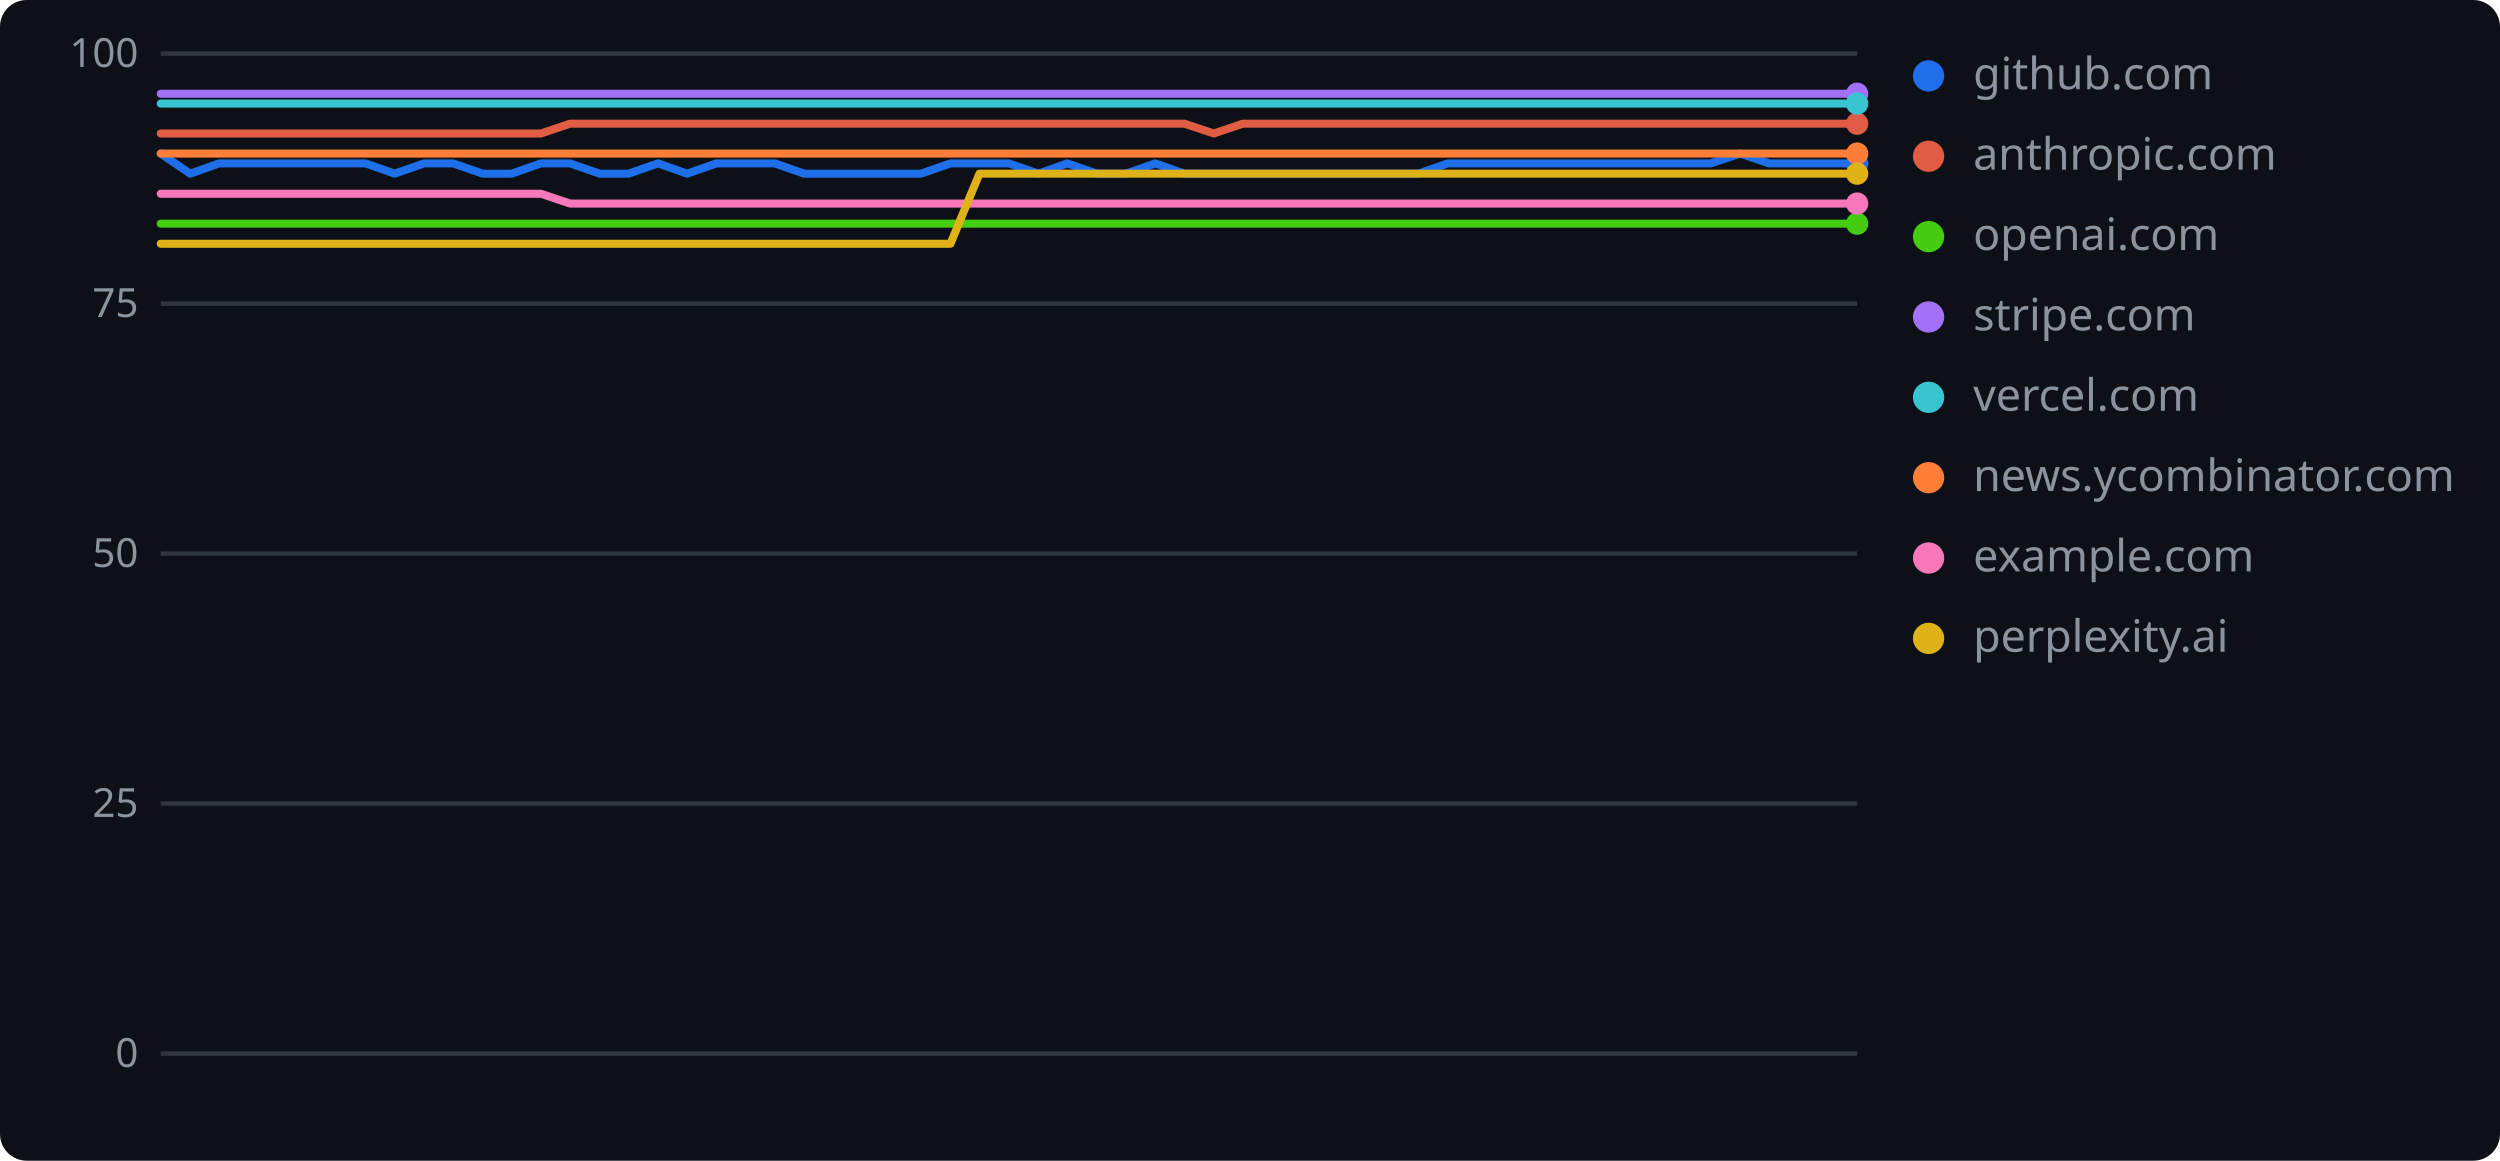
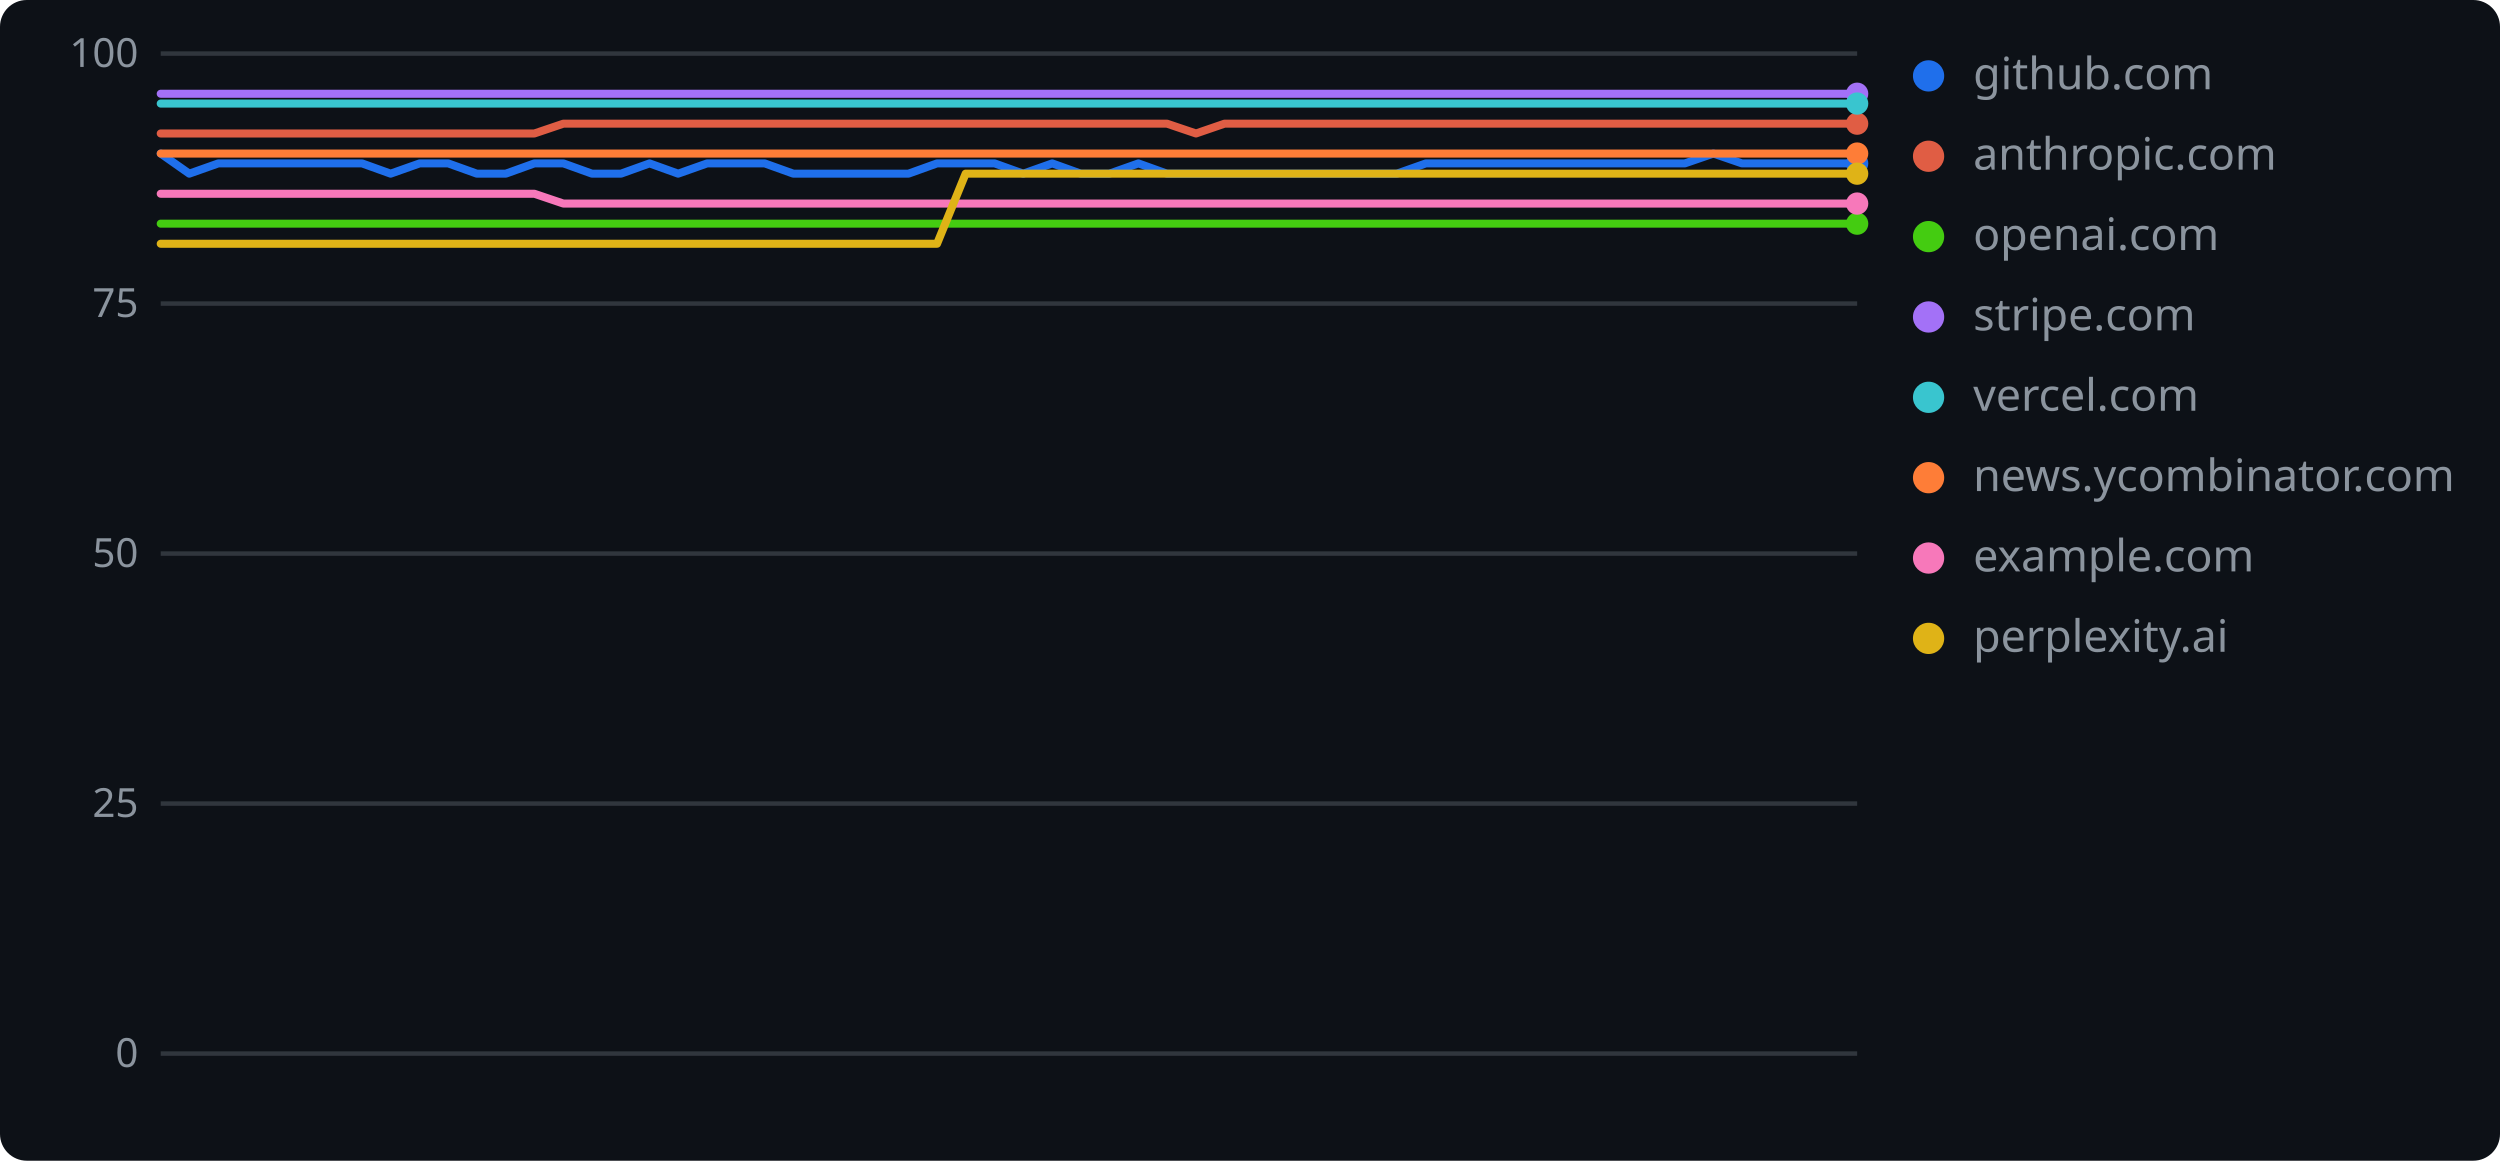
<svg xmlns="http://www.w3.org/2000/svg" width="560" height="260" role="img" aria-label="geolint scores over time">
  <rect width="560" height="260" rx="6" fill="#0d1117" />
  <line x1="36" y1="236.0" x2="416" y2="236.0" stroke="#30363d" stroke-width="1" />
  <text x="31" y="239" text-anchor="end" font-family="Verdana,Geneva,sans-serif" font-size="9" fill="#8b949e">0</text>
  <line x1="36" y1="180.0" x2="416" y2="180.0" stroke="#30363d" stroke-width="1" />
  <text x="31" y="183" text-anchor="end" font-family="Verdana,Geneva,sans-serif" font-size="9" fill="#8b949e">25</text>
  <line x1="36" y1="124.0" x2="416" y2="124.0" stroke="#30363d" stroke-width="1" />
  <text x="31" y="127" text-anchor="end" font-family="Verdana,Geneva,sans-serif" font-size="9" fill="#8b949e">50</text>
  <line x1="36" y1="68.0" x2="416" y2="68.0" stroke="#30363d" stroke-width="1" />
  <text x="31" y="71" text-anchor="end" font-family="Verdana,Geneva,sans-serif" font-size="9" fill="#8b949e">75</text>
  <line x1="36" y1="12.0" x2="416" y2="12.0" stroke="#30363d" stroke-width="1" />
  <text x="31" y="15" text-anchor="end" font-family="Verdana,Geneva,sans-serif" font-size="9" fill="#8b949e">100</text>
-   <polyline points="36.0,34.4 42.6,38.9 49.1,36.6 55.7,36.6 62.2,36.6 68.8,36.6 75.3,36.6 81.9,36.6 88.4,38.9 95.0,36.6 101.5,36.6 108.1,38.9 114.6,38.9 121.2,36.6 127.7,36.6 134.3,38.9 140.8,38.9 147.4,36.6 153.9,38.9 160.5,36.6 167.0,36.6 173.6,36.6 180.1,38.9 186.7,38.9 193.2,38.9 199.8,38.9 206.3,38.9 212.9,36.6 219.4,36.6 226.0,36.6 232.6,38.9 239.1,36.6 245.7,38.9 252.2,38.9 258.8,36.6 265.3,38.9 271.9,38.9 278.4,38.9 285.0,38.9 291.5,38.9 298.1,38.9 304.6,38.9 311.2,38.9 317.7,38.9 324.3,36.6 330.8,36.6 337.4,36.6 343.9,36.6 350.5,36.6 357.0,36.6 363.6,36.6 370.1,36.6 376.7,36.6 383.2,36.6 389.8,34.4 396.3,36.6 402.9,36.6 409.4,36.6 416.0,36.6" fill="none" stroke="#1f6feb" stroke-width="1.8" stroke-linejoin="round" stroke-linecap="round" />
+   <polyline points="36.0,34.4 42.4,38.9 48.9,36.6 55.3,36.6 61.8,36.6 68.2,36.6 74.6,36.6 81.1,36.6 87.5,38.9 94.0,36.6 100.4,36.6 106.8,38.9 113.3,38.9 119.7,36.6 126.2,36.6 132.6,38.9 139.1,38.9 145.5,36.6 151.9,38.9 158.4,36.6 164.8,36.6 171.3,36.6 177.7,38.9 184.1,38.9 190.6,38.9 197.0,38.9 203.5,38.9 209.9,36.6 216.3,36.6 222.8,36.6 229.2,38.9 235.7,36.6 242.1,38.9 248.5,38.9 255.0,36.6 261.4,38.9 267.9,38.9 274.3,38.9 280.7,38.9 287.2,38.9 293.6,38.9 300.1,38.9 306.5,38.9 312.9,38.9 319.4,36.6 325.8,36.6 332.3,36.6 338.7,36.6 345.2,36.6 351.6,36.6 358.0,36.6 364.5,36.6 370.9,36.6 377.4,36.6 383.8,34.4 390.2,36.6 396.7,36.6 403.1,36.6 409.6,36.6 416.0,36.6" fill="none" stroke="#1f6feb" stroke-width="1.8" stroke-linejoin="round" stroke-linecap="round" />
  <circle cx="416.0" cy="36.6" r="2.5" fill="#1f6feb" />
  <circle cx="432" cy="17" r="3.5" fill="#1f6feb" />
  <text x="442" y="20" font-family="Verdana,Geneva,sans-serif" font-size="10" fill="#8b949e">github.com</text>
-   <polyline points="36.0,29.9 42.6,29.9 49.1,29.9 55.7,29.9 62.2,29.9 68.8,29.9 75.3,29.9 81.9,29.9 88.4,29.9 95.0,29.9 101.5,29.9 108.1,29.9 114.6,29.9 121.2,29.9 127.7,27.7 134.3,27.7 140.8,27.7 147.4,27.7 153.9,27.7 160.5,27.7 167.0,27.7 173.6,27.7 180.1,27.7 186.7,27.7 193.2,27.7 199.8,27.7 206.3,27.7 212.9,27.7 219.4,27.7 226.0,27.7 232.6,27.7 239.1,27.7 245.7,27.7 252.2,27.7 258.8,27.7 265.3,27.7 271.9,29.9 278.4,27.7 285.0,27.7 291.5,27.7 298.1,27.7 304.6,27.7 311.2,27.7 317.7,27.7 324.3,27.7 330.8,27.7 337.4,27.7 343.9,27.7 350.5,27.7 357.0,27.7 363.6,27.7 370.1,27.7 376.7,27.7 383.2,27.7 389.8,27.7 396.3,27.7 402.9,27.7 409.4,27.7 416.0,27.7" fill="none" stroke="#e05d44" stroke-width="1.8" stroke-linejoin="round" stroke-linecap="round" />
+   <polyline points="36.0,29.9 42.4,29.9 48.9,29.9 55.3,29.9 61.8,29.9 68.2,29.9 74.6,29.9 81.1,29.9 87.5,29.9 94.0,29.9 100.4,29.9 106.8,29.9 113.3,29.9 119.7,29.9 126.2,27.7 132.6,27.7 139.1,27.7 145.5,27.7 151.9,27.7 158.4,27.7 164.8,27.7 171.3,27.7 177.7,27.7 184.1,27.7 190.6,27.7 197.0,27.7 203.5,27.7 209.9,27.7 216.3,27.7 222.8,27.7 229.2,27.7 235.7,27.7 242.1,27.7 248.5,27.7 255.0,27.7 261.4,27.7 267.9,29.9 274.3,27.7 280.7,27.7 287.2,27.7 293.6,27.7 300.1,27.7 306.5,27.7 312.9,27.7 319.4,27.7 325.8,27.7 332.3,27.7 338.7,27.7 345.2,27.7 351.6,27.7 358.0,27.7 364.5,27.7 370.9,27.7 377.4,27.7 383.8,27.7 390.2,27.7 396.7,27.7 403.1,27.7 409.6,27.7 416.0,27.7" fill="none" stroke="#e05d44" stroke-width="1.8" stroke-linejoin="round" stroke-linecap="round" />
  <circle cx="416.0" cy="27.7" r="2.5" fill="#e05d44" />
  <circle cx="432" cy="35" r="3.5" fill="#e05d44" />
  <text x="442" y="38" font-family="Verdana,Geneva,sans-serif" font-size="10" fill="#8b949e">anthropic.com</text>
-   <polyline points="36.0,50.1 42.6,50.1 49.1,50.1 55.7,50.1 62.2,50.1 68.8,50.1 75.3,50.1 81.9,50.1 88.4,50.1 95.0,50.1 101.5,50.1 108.1,50.1 114.6,50.1 121.2,50.1 127.7,50.1 134.3,50.1 140.8,50.1 147.4,50.1 153.9,50.1 160.5,50.1 167.0,50.1 173.6,50.1 180.1,50.1 186.7,50.1 193.2,50.1 199.8,50.1 206.3,50.1 212.9,50.1 219.4,50.1 226.0,50.1 232.6,50.1 239.1,50.1 245.7,50.1 252.2,50.1 258.8,50.1 265.3,50.1 271.9,50.1 278.4,50.1 285.0,50.1 291.5,50.1 298.1,50.1 304.6,50.1 311.2,50.1 317.7,50.1 324.3,50.1 330.8,50.1 337.4,50.1 343.9,50.1 350.5,50.1 357.0,50.1 363.6,50.1 370.1,50.1 376.7,50.1 383.2,50.1 389.8,50.1 396.3,50.1 402.9,50.1 409.4,50.1 416.0,50.1" fill="none" stroke="#4c1" stroke-width="1.8" stroke-linejoin="round" stroke-linecap="round" />
+   <polyline points="36.0,50.1 42.4,50.1 48.9,50.1 55.3,50.1 61.8,50.1 68.2,50.1 74.6,50.1 81.1,50.1 87.5,50.1 94.0,50.1 100.4,50.1 106.8,50.1 113.3,50.1 119.7,50.1 126.2,50.1 132.6,50.1 139.1,50.1 145.5,50.1 151.9,50.1 158.4,50.1 164.8,50.1 171.3,50.1 177.7,50.1 184.1,50.1 190.6,50.1 197.0,50.1 203.5,50.1 209.9,50.1 216.3,50.1 222.8,50.1 229.2,50.1 235.7,50.1 242.1,50.1 248.5,50.1 255.0,50.1 261.4,50.1 267.9,50.1 274.3,50.1 280.7,50.1 287.2,50.1 293.6,50.1 300.1,50.1 306.5,50.1 312.9,50.1 319.4,50.1 325.8,50.1 332.3,50.1 338.7,50.1 345.2,50.1 351.6,50.1 358.0,50.1 364.5,50.1 370.9,50.1 377.4,50.1 383.8,50.1 390.2,50.1 396.7,50.1 403.1,50.1 409.6,50.1 416.0,50.1" fill="none" stroke="#4c1" stroke-width="1.8" stroke-linejoin="round" stroke-linecap="round" />
  <circle cx="416.0" cy="50.1" r="2.5" fill="#4c1" />
  <circle cx="432" cy="53" r="3.5" fill="#4c1" />
  <text x="442" y="56" font-family="Verdana,Geneva,sans-serif" font-size="10" fill="#8b949e">openai.com</text>
-   <polyline points="36.0,21.0 42.6,21.0 49.1,21.0 55.7,21.0 62.2,21.0 68.8,21.0 75.3,21.0 81.9,21.0 88.4,21.0 95.0,21.0 101.5,21.0 108.1,21.0 114.6,21.0 121.2,21.0 127.7,21.0 134.3,21.0 140.8,21.0 147.4,21.0 153.9,21.0 160.5,21.0 167.0,21.0 173.6,21.0 180.1,21.0 186.7,21.0 193.2,21.0 199.8,21.0 206.3,21.0 212.9,21.0 219.4,21.0 226.0,21.0 232.6,21.0 239.1,21.0 245.7,21.0 252.2,21.0 258.8,21.0 265.3,21.0 271.9,21.0 278.4,21.0 285.0,21.0 291.5,21.0 298.1,21.0 304.6,21.0 311.2,21.0 317.7,21.0 324.3,21.0 330.8,21.0 337.4,21.0 343.9,21.0 350.5,21.0 357.0,21.0 363.6,21.0 370.1,21.0 376.7,21.0 383.2,21.0 389.8,21.0 396.3,21.0 402.9,21.0 409.4,21.0 416.0,21.0" fill="none" stroke="#a371f7" stroke-width="1.8" stroke-linejoin="round" stroke-linecap="round" />
+   <polyline points="36.0,21.0 42.4,21.0 48.9,21.0 55.3,21.0 61.8,21.0 68.2,21.0 74.6,21.0 81.1,21.0 87.5,21.0 94.0,21.0 100.4,21.0 106.8,21.0 113.3,21.0 119.7,21.0 126.2,21.0 132.6,21.0 139.1,21.0 145.5,21.0 151.9,21.0 158.4,21.0 164.8,21.0 171.3,21.0 177.7,21.0 184.1,21.0 190.6,21.0 197.0,21.0 203.5,21.0 209.9,21.0 216.3,21.0 222.8,21.0 229.2,21.0 235.7,21.0 242.1,21.0 248.5,21.0 255.0,21.0 261.4,21.0 267.9,21.0 274.3,21.0 280.7,21.0 287.2,21.0 293.6,21.0 300.1,21.0 306.5,21.0 312.9,21.0 319.4,21.0 325.8,21.0 332.3,21.0 338.7,21.0 345.2,21.0 351.6,21.0 358.0,21.0 364.5,21.0 370.9,21.0 377.4,21.0 383.8,21.0 390.2,21.0 396.7,21.0 403.1,21.0 409.6,21.0 416.0,21.0" fill="none" stroke="#a371f7" stroke-width="1.8" stroke-linejoin="round" stroke-linecap="round" />
  <circle cx="416.0" cy="21.0" r="2.5" fill="#a371f7" />
  <circle cx="432" cy="71" r="3.5" fill="#a371f7" />
  <text x="442" y="74" font-family="Verdana,Geneva,sans-serif" font-size="10" fill="#8b949e">stripe.com</text>
-   <polyline points="36.0,23.2 42.6,23.2 49.1,23.2 55.7,23.2 62.2,23.2 68.8,23.2 75.3,23.2 81.9,23.2 88.4,23.2 95.0,23.2 101.5,23.2 108.1,23.2 114.6,23.2 121.2,23.2 127.7,23.2 134.3,23.2 140.8,23.2 147.4,23.2 153.9,23.2 160.5,23.2 167.0,23.2 173.6,23.2 180.1,23.2 186.7,23.2 193.2,23.2 199.8,23.2 206.3,23.2 212.9,23.2 219.4,23.2 226.0,23.2 232.6,23.2 239.1,23.2 245.7,23.2 252.2,23.2 258.8,23.2 265.3,23.2 271.9,23.2 278.4,23.2 285.0,23.2 291.5,23.2 298.1,23.2 304.6,23.2 311.2,23.2 317.7,23.2 324.3,23.2 330.8,23.2 337.4,23.2 343.9,23.2 350.5,23.2 357.0,23.2 363.6,23.2 370.1,23.2 376.7,23.2 383.2,23.2 389.8,23.2 396.3,23.2 402.9,23.2 409.4,23.2 416.0,23.2" fill="none" stroke="#39c5cf" stroke-width="1.8" stroke-linejoin="round" stroke-linecap="round" />
+   <polyline points="36.0,23.2 42.4,23.2 48.9,23.2 55.3,23.2 61.8,23.2 68.2,23.2 74.6,23.2 81.1,23.2 87.5,23.2 94.0,23.2 100.4,23.2 106.8,23.2 113.3,23.2 119.7,23.2 126.2,23.2 132.6,23.2 139.1,23.2 145.5,23.2 151.9,23.2 158.4,23.2 164.8,23.2 171.3,23.2 177.7,23.2 184.1,23.2 190.6,23.2 197.0,23.2 203.5,23.2 209.9,23.2 216.3,23.2 222.8,23.2 229.2,23.2 235.7,23.2 242.1,23.2 248.5,23.2 255.0,23.2 261.4,23.2 267.9,23.2 274.3,23.2 280.7,23.2 287.2,23.2 293.6,23.2 300.1,23.2 306.5,23.2 312.9,23.2 319.4,23.2 325.8,23.2 332.3,23.2 338.7,23.2 345.2,23.2 351.6,23.2 358.0,23.2 364.5,23.2 370.9,23.2 377.4,23.2 383.8,23.2 390.2,23.2 396.7,23.2 403.1,23.2 409.6,23.2 416.0,23.2" fill="none" stroke="#39c5cf" stroke-width="1.8" stroke-linejoin="round" stroke-linecap="round" />
  <circle cx="416.0" cy="23.2" r="2.5" fill="#39c5cf" />
  <circle cx="432" cy="89" r="3.5" fill="#39c5cf" />
  <text x="442" y="92" font-family="Verdana,Geneva,sans-serif" font-size="10" fill="#8b949e">vercel.com</text>
-   <polyline points="36.0,34.4 42.6,34.4 49.1,34.4 55.7,34.4 62.2,34.4 68.8,34.4 75.3,34.4 81.9,34.4 88.4,34.4 95.0,34.4 101.5,34.4 108.1,34.4 114.6,34.4 121.2,34.4 127.7,34.4 134.3,34.4 140.8,34.4 147.4,34.4 153.9,34.4 160.5,34.4 167.0,34.4 173.6,34.4 180.1,34.4 186.7,34.4 193.2,34.4 199.8,34.4 206.3,34.4 212.9,34.4 219.4,34.4 226.0,34.4 232.6,34.4 239.1,34.4 245.7,34.4 252.2,34.4 258.8,34.4 265.3,34.4 271.9,34.4 278.4,34.4 285.0,34.4 291.5,34.4 298.1,34.4 304.6,34.4 311.2,34.4 317.7,34.4 324.3,34.4 330.8,34.4 337.4,34.4 343.9,34.4 350.5,34.4 357.0,34.4 363.6,34.4 370.1,34.4 376.7,34.4 383.2,34.4 389.8,34.4 396.3,34.4 402.9,34.4 409.4,34.4 416.0,34.4" fill="none" stroke="#fe7d37" stroke-width="1.8" stroke-linejoin="round" stroke-linecap="round" />
+   <polyline points="36.0,34.4 42.4,34.4 48.9,34.4 55.3,34.4 61.8,34.4 68.2,34.4 74.6,34.4 81.1,34.4 87.5,34.4 94.0,34.4 100.4,34.4 106.8,34.4 113.3,34.4 119.7,34.4 126.2,34.4 132.6,34.4 139.1,34.4 145.5,34.4 151.9,34.4 158.4,34.4 164.8,34.4 171.3,34.4 177.7,34.4 184.1,34.4 190.6,34.4 197.0,34.4 203.5,34.4 209.9,34.4 216.3,34.4 222.8,34.4 229.2,34.4 235.7,34.4 242.1,34.4 248.5,34.4 255.0,34.4 261.4,34.4 267.9,34.4 274.3,34.4 280.7,34.4 287.2,34.4 293.6,34.4 300.1,34.4 306.5,34.4 312.9,34.4 319.4,34.4 325.8,34.4 332.3,34.4 338.7,34.4 345.2,34.4 351.6,34.4 358.0,34.4 364.5,34.4 370.9,34.4 377.4,34.4 383.8,34.4 390.2,34.4 396.7,34.4 403.1,34.4 409.6,34.4 416.0,34.4" fill="none" stroke="#fe7d37" stroke-width="1.8" stroke-linejoin="round" stroke-linecap="round" />
  <circle cx="416.0" cy="34.4" r="2.5" fill="#fe7d37" />
  <circle cx="432" cy="107" r="3.5" fill="#fe7d37" />
  <text x="442" y="110" font-family="Verdana,Geneva,sans-serif" font-size="10" fill="#8b949e">news.ycombinator.com</text>
-   <polyline points="36.0,43.4 42.6,43.4 49.1,43.4 55.7,43.4 62.2,43.4 68.8,43.4 75.3,43.4 81.9,43.4 88.4,43.4 95.0,43.4 101.5,43.4 108.1,43.4 114.6,43.4 121.2,43.4 127.7,45.6 134.3,45.6 140.8,45.6 147.4,45.6 153.9,45.6 160.5,45.6 167.0,45.6 173.6,45.6 180.1,45.6 186.7,45.6 193.2,45.6 199.8,45.6 206.3,45.6 212.9,45.6 219.4,45.6 226.0,45.6 232.6,45.6 239.1,45.6 245.7,45.6 252.2,45.6 258.8,45.6 265.3,45.6 271.9,45.6 278.4,45.6 285.0,45.6 291.5,45.6 298.1,45.6 304.6,45.6 311.2,45.6 317.7,45.6 324.3,45.6 330.8,45.6 337.4,45.6 343.9,45.6 350.5,45.6 357.0,45.6 363.6,45.6 370.1,45.6 376.7,45.6 383.2,45.6 389.8,45.6 396.3,45.6 402.9,45.6 409.4,45.6 416.0,45.6" fill="none" stroke="#f778ba" stroke-width="1.8" stroke-linejoin="round" stroke-linecap="round" />
+   <polyline points="36.0,43.4 42.4,43.4 48.9,43.4 55.3,43.4 61.8,43.4 68.2,43.4 74.6,43.4 81.1,43.4 87.5,43.4 94.0,43.4 100.4,43.4 106.8,43.4 113.3,43.4 119.7,43.4 126.2,45.6 132.6,45.6 139.1,45.6 145.5,45.6 151.9,45.6 158.4,45.6 164.8,45.6 171.3,45.6 177.7,45.6 184.1,45.6 190.6,45.6 197.0,45.6 203.5,45.6 209.9,45.6 216.3,45.6 222.8,45.6 229.2,45.6 235.7,45.6 242.1,45.6 248.5,45.6 255.0,45.6 261.4,45.6 267.9,45.6 274.3,45.6 280.7,45.6 287.2,45.6 293.6,45.6 300.1,45.6 306.5,45.6 312.9,45.6 319.4,45.6 325.8,45.6 332.3,45.6 338.7,45.6 345.2,45.6 351.6,45.6 358.0,45.6 364.5,45.6 370.9,45.6 377.4,45.6 383.8,45.6 390.2,45.6 396.7,45.6 403.1,45.6 409.6,45.6 416.0,45.6" fill="none" stroke="#f778ba" stroke-width="1.8" stroke-linejoin="round" stroke-linecap="round" />
  <circle cx="416.0" cy="45.6" r="2.5" fill="#f778ba" />
  <circle cx="432" cy="125" r="3.5" fill="#f778ba" />
  <text x="442" y="128" font-family="Verdana,Geneva,sans-serif" font-size="10" fill="#8b949e">example.com</text>
-   <polyline points="36.0,54.6 42.6,54.6 49.1,54.6 55.7,54.6 62.2,54.6 68.8,54.6 75.3,54.6 81.9,54.6 88.4,54.6 95.0,54.6 101.5,54.6 108.1,54.6 114.6,54.6 121.2,54.6 127.7,54.6 134.3,54.6 140.8,54.6 147.4,54.6 153.9,54.6 160.5,54.6 167.0,54.6 173.6,54.6 180.1,54.6 186.7,54.6 193.2,54.6 199.8,54.6 206.3,54.6 212.9,54.6 219.4,38.9 226.0,38.9 232.6,38.9 239.1,38.9 245.7,38.9 252.2,38.9 258.8,38.9 265.3,38.9 271.9,38.9 278.4,38.9 285.0,38.9 291.5,38.9 298.1,38.9 304.6,38.9 311.2,38.9 317.7,38.9 324.3,38.9 330.8,38.9 337.4,38.9 343.9,38.9 350.5,38.9 357.0,38.9 363.6,38.9 370.1,38.9 376.7,38.9 383.2,38.9 389.8,38.9 396.3,38.9 402.9,38.9 409.4,38.9 416.0,38.9" fill="none" stroke="#dfb317" stroke-width="1.8" stroke-linejoin="round" stroke-linecap="round" />
+   <polyline points="36.0,54.6 42.4,54.6 48.9,54.6 55.3,54.6 61.8,54.6 68.2,54.6 74.6,54.6 81.1,54.6 87.5,54.6 94.0,54.6 100.4,54.6 106.8,54.6 113.3,54.6 119.7,54.6 126.2,54.6 132.6,54.6 139.1,54.6 145.5,54.6 151.9,54.6 158.4,54.6 164.8,54.6 171.3,54.6 177.7,54.6 184.1,54.6 190.6,54.6 197.0,54.6 203.5,54.6 209.9,54.6 216.3,38.9 222.8,38.9 229.2,38.9 235.7,38.9 242.1,38.9 248.5,38.9 255.0,38.9 261.4,38.9 267.9,38.9 274.3,38.9 280.7,38.9 287.2,38.9 293.6,38.9 300.1,38.9 306.5,38.9 312.9,38.9 319.4,38.9 325.8,38.9 332.3,38.9 338.7,38.9 345.2,38.9 351.6,38.9 358.0,38.9 364.5,38.9 370.9,38.9 377.4,38.9 383.8,38.9 390.2,38.9 396.7,38.9 403.1,38.9 409.6,38.9 416.0,38.9" fill="none" stroke="#dfb317" stroke-width="1.8" stroke-linejoin="round" stroke-linecap="round" />
  <circle cx="416.0" cy="38.9" r="2.5" fill="#dfb317" />
  <circle cx="432" cy="143" r="3.5" fill="#dfb317" />
  <text x="442" y="146" font-family="Verdana,Geneva,sans-serif" font-size="10" fill="#8b949e">perplexity.ai</text>
</svg>
